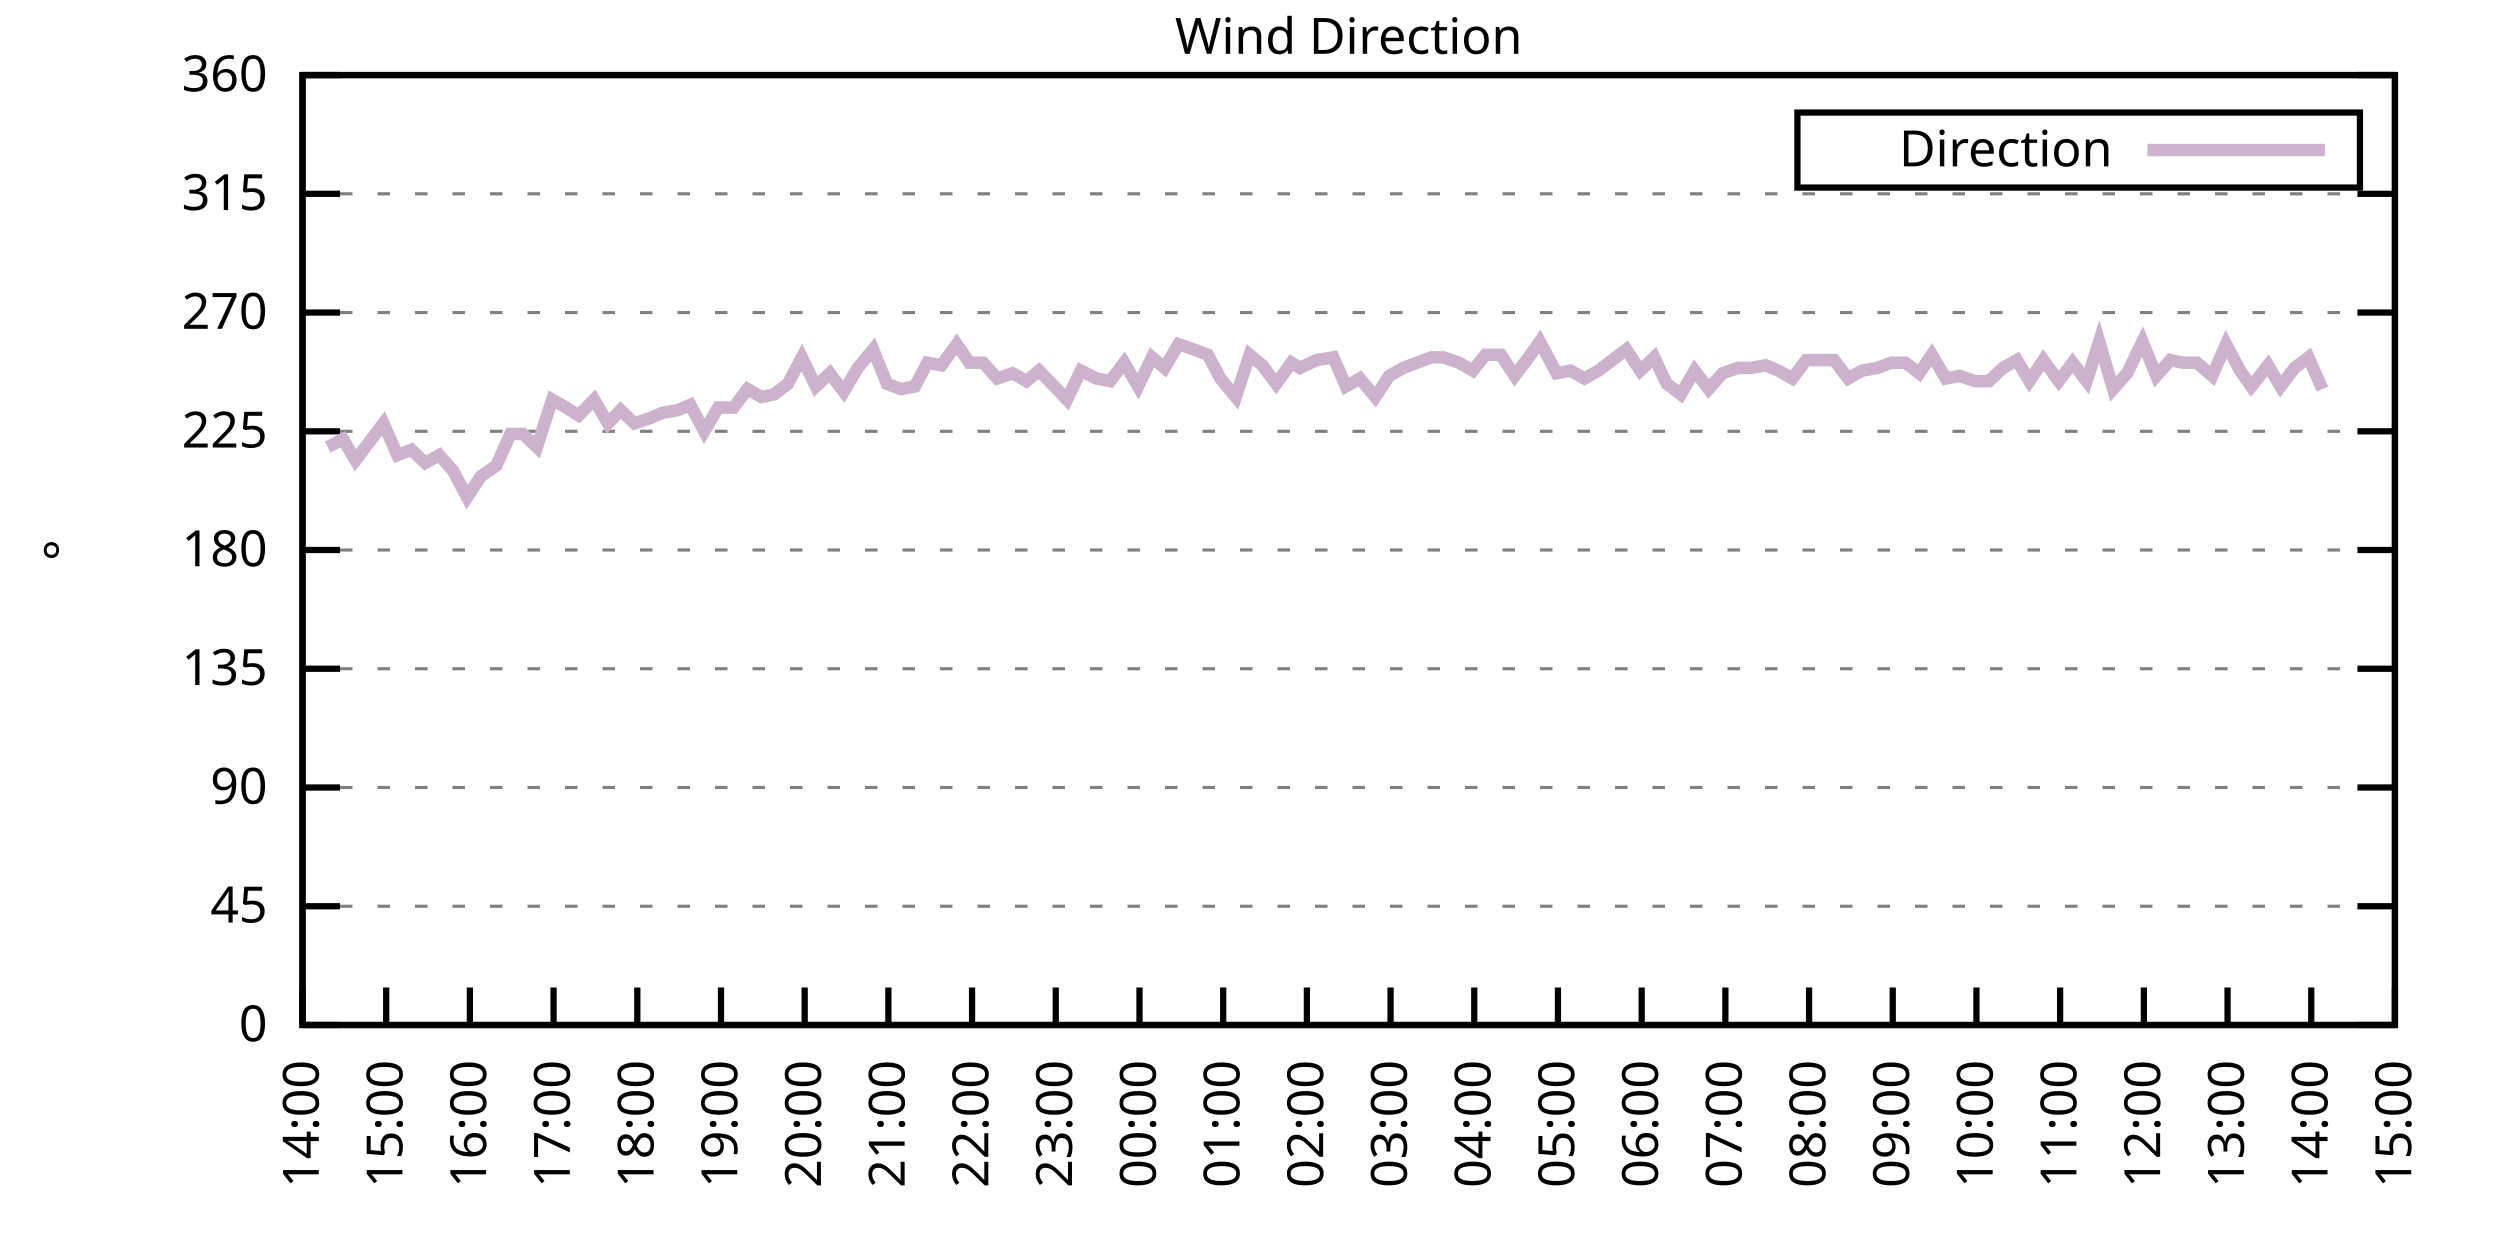
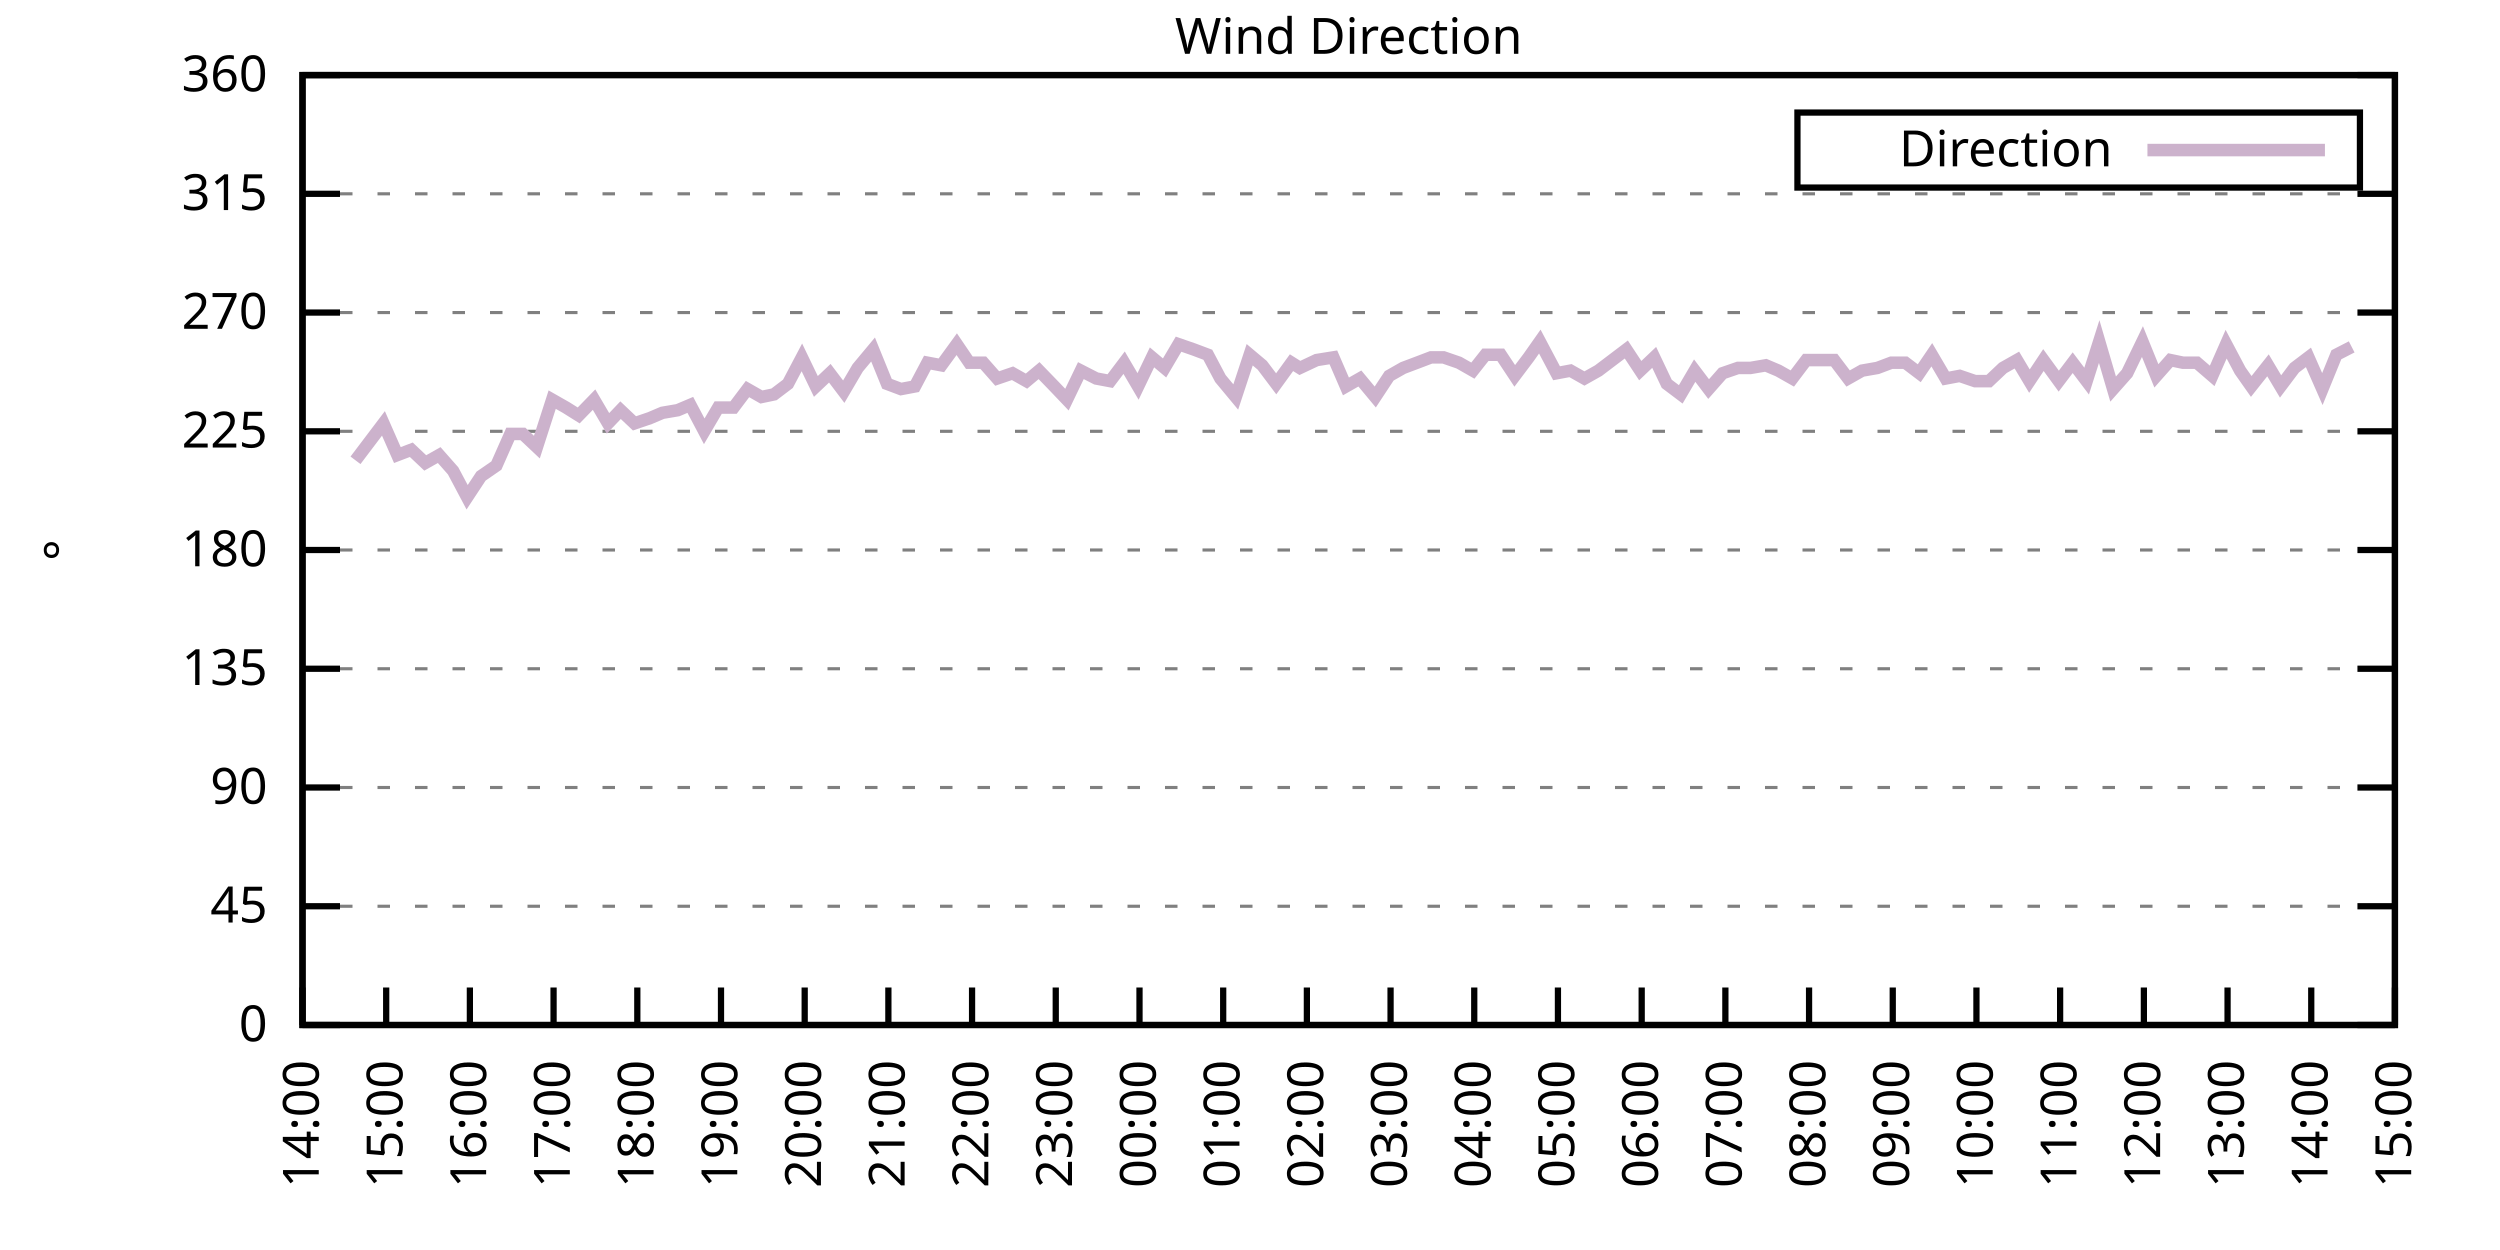
<svg xmlns="http://www.w3.org/2000/svg" xmlns:xlink="http://www.w3.org/1999/xlink" width="400" height="200" viewBox="0 0 400 200">
  <g id="gnuplot_canvas">
    <rect x="0" y="0" width="400" height="200" fill="none" />
    <defs>
      <circle id="gpDot" r="0.5" stroke-width="0.5" stroke="currentColor" />
      <path id="gpPt0" stroke-width="0.333" stroke="currentColor" d="M-1,0 h2 M0,-1 v2" />
      <path id="gpPt1" stroke-width="0.333" stroke="currentColor" d="M-1,-1 L1,1 M1,-1 L-1,1" />
      <path id="gpPt2" stroke-width="0.333" stroke="currentColor" d="M-1,0 L1,0 M0,-1 L0,1 M-1,-1 L1,1 M-1,1 L1,-1" />
      <rect id="gpPt3" stroke-width="0.333" stroke="currentColor" x="-1" y="-1" width="2" height="2" />
      <rect id="gpPt4" stroke-width="0.333" stroke="currentColor" fill="currentColor" x="-1" y="-1" width="2" height="2" />
      <circle id="gpPt5" stroke-width="0.333" stroke="currentColor" cx="0" cy="0" r="1" />
      <use xlink:href="#gpPt5" id="gpPt6" fill="currentColor" stroke="none" />
      <path id="gpPt7" stroke-width="0.333" stroke="currentColor" d="M0,-1.33 L-1.33,0.67 L1.33,0.67 z" />
      <use xlink:href="#gpPt7" id="gpPt8" fill="currentColor" stroke="none" />
      <use xlink:href="#gpPt7" id="gpPt9" stroke="currentColor" transform="rotate(180)" />
      <use xlink:href="#gpPt9" id="gpPt10" fill="currentColor" stroke="none" />
      <use xlink:href="#gpPt3" id="gpPt11" stroke="currentColor" transform="rotate(45)" />
      <use xlink:href="#gpPt11" id="gpPt12" fill="currentColor" stroke="none" />
      <path id="gpPt13" stroke-width="0.333" stroke="currentColor" d="M0,1.330 L1.265,0.411 L0.782,-1.067 L-0.782,-1.076 L-1.265,0.411 z" />
      <use xlink:href="#gpPt13" id="gpPt14" fill="currentColor" stroke="none" />
      <filter id="textbox" filterUnits="objectBoundingBox" x="0" y="0" height="1" width="1">
        <feFlood flood-color="white" flood-opacity="1" result="bgnd" />
        <feComposite in="SourceGraphic" in2="bgnd" operator="atop" />
      </filter>
      <filter id="greybox" filterUnits="objectBoundingBox" x="0" y="0" height="1" width="1">
        <feFlood flood-color="lightgrey" flood-opacity="1" result="grey" />
        <feComposite in="SourceGraphic" in2="grey" operator="atop" />
      </filter>
    </defs>
    <g fill="none" color="white" stroke="currentColor" stroke-width="1.00" stroke-linecap="butt" stroke-linejoin="miter">
</g>
    <g fill="none" color="black" stroke="currentColor" stroke-width="1.00" stroke-linecap="butt" stroke-linejoin="miter">
      <g stroke="none" shape-rendering="crispEdges">
        <polygon fill="rgb(255, 255, 255)" points="48.40,164.00 383.18,164.00 383.18,12.02 48.40,12.02 " />
      </g>
    </g>
    <g fill="none" color="black" stroke="currentColor" stroke-width="1.00" stroke-linecap="butt" stroke-linejoin="miter">
</g>
    <g fill="none" color="black" stroke="black" stroke-width="0.50" stroke-linecap="butt" stroke-linejoin="miter">
</g>
    <g fill="none" color="gray" stroke="currentColor" stroke-width="0.50" stroke-linecap="butt" stroke-linejoin="miter">
      <path stroke="gray" stroke-dasharray="2,4" class="gridline" d="M48.40,164.00 L383.19,164.00  " />
    </g>
    <g fill="none" color="gray" stroke="gray" stroke-width="1.00" stroke-linecap="butt" stroke-linejoin="miter">
</g>
    <g fill="none" color="black" stroke="currentColor" stroke-width="1.00" stroke-linecap="butt" stroke-linejoin="miter">
      <path stroke="black" d="M48.40,164.00 L54.40,164.00 M383.19,164.00 L377.19,164.00  " />
      <g transform="translate(42.80,166.60)" stroke="none" fill="black" font-family="Sans" font-size="8.00" text-anchor="end">
        <text>
          <tspan font-family="Sans"> 0</tspan>
        </text>
      </g>
    </g>
    <g fill="none" color="black" stroke="currentColor" stroke-width="1.00" stroke-linecap="butt" stroke-linejoin="miter">
</g>
    <g fill="none" color="black" stroke="black" stroke-width="0.50" stroke-linecap="butt" stroke-linejoin="miter">
</g>
    <g fill="none" color="gray" stroke="currentColor" stroke-width="0.50" stroke-linecap="butt" stroke-linejoin="miter">
      <path stroke="gray" stroke-dasharray="2,4" class="gridline" d="M48.40,145.00 L383.19,145.00  " />
    </g>
    <g fill="none" color="gray" stroke="gray" stroke-width="1.00" stroke-linecap="butt" stroke-linejoin="miter">
</g>
    <g fill="none" color="black" stroke="currentColor" stroke-width="1.00" stroke-linecap="butt" stroke-linejoin="miter">
      <path stroke="black" d="M48.40,145.00 L54.40,145.00 M383.19,145.00 L377.19,145.00  " />
      <g transform="translate(42.80,147.60)" stroke="none" fill="black" font-family="Sans" font-size="8.00" text-anchor="end">
        <text>
          <tspan font-family="Sans"> 45</tspan>
        </text>
      </g>
    </g>
    <g fill="none" color="black" stroke="currentColor" stroke-width="1.00" stroke-linecap="butt" stroke-linejoin="miter">
</g>
    <g fill="none" color="black" stroke="black" stroke-width="0.50" stroke-linecap="butt" stroke-linejoin="miter">
</g>
    <g fill="none" color="gray" stroke="currentColor" stroke-width="0.50" stroke-linecap="butt" stroke-linejoin="miter">
      <path stroke="gray" stroke-dasharray="2,4" class="gridline" d="M48.40,126.00 L383.19,126.00  " />
    </g>
    <g fill="none" color="gray" stroke="gray" stroke-width="1.00" stroke-linecap="butt" stroke-linejoin="miter">
</g>
    <g fill="none" color="black" stroke="currentColor" stroke-width="1.00" stroke-linecap="butt" stroke-linejoin="miter">
      <path stroke="black" d="M48.40,126.00 L54.40,126.00 M383.19,126.00 L377.19,126.00  " />
      <g transform="translate(42.80,128.60)" stroke="none" fill="black" font-family="Sans" font-size="8.00" text-anchor="end">
        <text>
          <tspan font-family="Sans"> 90</tspan>
        </text>
      </g>
    </g>
    <g fill="none" color="black" stroke="currentColor" stroke-width="1.00" stroke-linecap="butt" stroke-linejoin="miter">
</g>
    <g fill="none" color="black" stroke="black" stroke-width="0.50" stroke-linecap="butt" stroke-linejoin="miter">
</g>
    <g fill="none" color="gray" stroke="currentColor" stroke-width="0.50" stroke-linecap="butt" stroke-linejoin="miter">
      <path stroke="gray" stroke-dasharray="2,4" class="gridline" d="M48.40,107.00 L383.19,107.00  " />
    </g>
    <g fill="none" color="gray" stroke="gray" stroke-width="1.00" stroke-linecap="butt" stroke-linejoin="miter">
</g>
    <g fill="none" color="black" stroke="currentColor" stroke-width="1.00" stroke-linecap="butt" stroke-linejoin="miter">
      <path stroke="black" d="M48.40,107.00 L54.40,107.00 M383.19,107.00 L377.19,107.00  " />
      <g transform="translate(42.80,109.60)" stroke="none" fill="black" font-family="Sans" font-size="8.00" text-anchor="end">
        <text>
          <tspan font-family="Sans"> 135</tspan>
        </text>
      </g>
    </g>
    <g fill="none" color="black" stroke="currentColor" stroke-width="1.00" stroke-linecap="butt" stroke-linejoin="miter">
</g>
    <g fill="none" color="black" stroke="black" stroke-width="0.50" stroke-linecap="butt" stroke-linejoin="miter">
</g>
    <g fill="none" color="gray" stroke="currentColor" stroke-width="0.50" stroke-linecap="butt" stroke-linejoin="miter">
      <path stroke="gray" stroke-dasharray="2,4" class="gridline" d="M48.40,88.00 L383.19,88.00  " />
    </g>
    <g fill="none" color="gray" stroke="gray" stroke-width="1.00" stroke-linecap="butt" stroke-linejoin="miter">
</g>
    <g fill="none" color="black" stroke="currentColor" stroke-width="1.00" stroke-linecap="butt" stroke-linejoin="miter">
      <path stroke="black" d="M48.40,88.00 L54.40,88.00 M383.19,88.00 L377.19,88.00  " />
      <g transform="translate(42.80,90.60)" stroke="none" fill="black" font-family="Sans" font-size="8.00" text-anchor="end">
        <text>
          <tspan font-family="Sans"> 180</tspan>
        </text>
      </g>
    </g>
    <g fill="none" color="black" stroke="currentColor" stroke-width="1.00" stroke-linecap="butt" stroke-linejoin="miter">
</g>
    <g fill="none" color="black" stroke="black" stroke-width="0.50" stroke-linecap="butt" stroke-linejoin="miter">
</g>
    <g fill="none" color="gray" stroke="currentColor" stroke-width="0.50" stroke-linecap="butt" stroke-linejoin="miter">
      <path stroke="gray" stroke-dasharray="2,4" class="gridline" d="M48.40,69.01 L383.19,69.01  " />
    </g>
    <g fill="none" color="gray" stroke="gray" stroke-width="1.00" stroke-linecap="butt" stroke-linejoin="miter">
</g>
    <g fill="none" color="black" stroke="currentColor" stroke-width="1.00" stroke-linecap="butt" stroke-linejoin="miter">
      <path stroke="black" d="M48.40,69.01 L54.40,69.01 M383.19,69.01 L377.19,69.01  " />
      <g transform="translate(42.80,71.61)" stroke="none" fill="black" font-family="Sans" font-size="8.00" text-anchor="end">
        <text>
          <tspan font-family="Sans"> 225</tspan>
        </text>
      </g>
    </g>
    <g fill="none" color="black" stroke="currentColor" stroke-width="1.00" stroke-linecap="butt" stroke-linejoin="miter">
</g>
    <g fill="none" color="black" stroke="black" stroke-width="0.50" stroke-linecap="butt" stroke-linejoin="miter">
</g>
    <g fill="none" color="gray" stroke="currentColor" stroke-width="0.50" stroke-linecap="butt" stroke-linejoin="miter">
      <path stroke="gray" stroke-dasharray="2,4" class="gridline" d="M48.40,50.01 L383.19,50.01  " />
    </g>
    <g fill="none" color="gray" stroke="gray" stroke-width="1.00" stroke-linecap="butt" stroke-linejoin="miter">
</g>
    <g fill="none" color="black" stroke="currentColor" stroke-width="1.00" stroke-linecap="butt" stroke-linejoin="miter">
      <path stroke="black" d="M48.40,50.01 L54.40,50.01 M383.19,50.01 L377.19,50.01  " />
      <g transform="translate(42.80,52.61)" stroke="none" fill="black" font-family="Sans" font-size="8.00" text-anchor="end">
        <text>
          <tspan font-family="Sans"> 270</tspan>
        </text>
      </g>
    </g>
    <g fill="none" color="black" stroke="currentColor" stroke-width="1.00" stroke-linecap="butt" stroke-linejoin="miter">
</g>
    <g fill="none" color="black" stroke="black" stroke-width="0.50" stroke-linecap="butt" stroke-linejoin="miter">
</g>
    <g fill="none" color="gray" stroke="currentColor" stroke-width="0.50" stroke-linecap="butt" stroke-linejoin="miter">
      <path stroke="gray" stroke-dasharray="2,4" class="gridline" d="M48.40,31.01 L383.19,31.01  " />
    </g>
    <g fill="none" color="gray" stroke="gray" stroke-width="1.00" stroke-linecap="butt" stroke-linejoin="miter">
</g>
    <g fill="none" color="black" stroke="currentColor" stroke-width="1.00" stroke-linecap="butt" stroke-linejoin="miter">
      <path stroke="black" d="M48.40,31.01 L54.40,31.01 M383.19,31.01 L377.19,31.01  " />
      <g transform="translate(42.80,33.61)" stroke="none" fill="black" font-family="Sans" font-size="8.00" text-anchor="end">
        <text>
          <tspan font-family="Sans"> 315</tspan>
        </text>
      </g>
    </g>
    <g fill="none" color="black" stroke="currentColor" stroke-width="1.00" stroke-linecap="butt" stroke-linejoin="miter">
</g>
    <g fill="none" color="black" stroke="black" stroke-width="0.50" stroke-linecap="butt" stroke-linejoin="miter">
</g>
    <g fill="none" color="gray" stroke="currentColor" stroke-width="0.50" stroke-linecap="butt" stroke-linejoin="miter">
      <path stroke="gray" stroke-dasharray="2,4" class="gridline" d="M48.40,12.01 L383.19,12.01  " />
    </g>
    <g fill="none" color="gray" stroke="gray" stroke-width="1.00" stroke-linecap="butt" stroke-linejoin="miter">
</g>
    <g fill="none" color="black" stroke="currentColor" stroke-width="1.00" stroke-linecap="butt" stroke-linejoin="miter">
      <path stroke="black" d="M48.40,12.01 L54.40,12.01 M383.19,12.01 L377.19,12.01  " />
      <g transform="translate(42.80,14.61)" stroke="none" fill="black" font-family="Sans" font-size="8.00" text-anchor="end">
        <text>
          <tspan font-family="Sans"> 360</tspan>
        </text>
      </g>
    </g>
    <g fill="none" color="black" stroke="currentColor" stroke-width="1.00" stroke-linecap="butt" stroke-linejoin="miter">
      <path stroke="black" d="M48.40,164.00 L48.40,158.00  " />
      <g transform="translate(51.00,169.60) rotate(270.00)" stroke="none" fill="black" font-family="Sans" font-size="8.00" text-anchor="end">
        <text>
          <tspan font-family="Sans">14:00</tspan>
        </text>
      </g>
    </g>
    <g fill="none" color="black" stroke="currentColor" stroke-width="1.00" stroke-linecap="butt" stroke-linejoin="miter">
      <path stroke="black" d="M61.79,164.00 L61.79,158.00  " />
      <g transform="translate(64.39,169.60) rotate(270.00)" stroke="none" fill="black" font-family="Sans" font-size="8.00" text-anchor="end">
        <text>
          <tspan font-family="Sans">15:00</tspan>
        </text>
      </g>
    </g>
    <g fill="none" color="black" stroke="currentColor" stroke-width="1.00" stroke-linecap="butt" stroke-linejoin="miter">
      <path stroke="black" d="M75.18,164.00 L75.18,158.00  " />
      <g transform="translate(77.78,169.60) rotate(270.00)" stroke="none" fill="black" font-family="Sans" font-size="8.00" text-anchor="end">
        <text>
          <tspan font-family="Sans">16:00</tspan>
        </text>
      </g>
    </g>
    <g fill="none" color="black" stroke="currentColor" stroke-width="1.00" stroke-linecap="butt" stroke-linejoin="miter">
      <path stroke="black" d="M88.57,164.00 L88.57,158.00  " />
      <g transform="translate(91.17,169.60) rotate(270.00)" stroke="none" fill="black" font-family="Sans" font-size="8.00" text-anchor="end">
        <text>
          <tspan font-family="Sans">17:00</tspan>
        </text>
      </g>
    </g>
    <g fill="none" color="black" stroke="currentColor" stroke-width="1.00" stroke-linecap="butt" stroke-linejoin="miter">
      <path stroke="black" d="M101.97,164.00 L101.97,158.00  " />
      <g transform="translate(104.57,169.60) rotate(270.00)" stroke="none" fill="black" font-family="Sans" font-size="8.00" text-anchor="end">
        <text>
          <tspan font-family="Sans">18:00</tspan>
        </text>
      </g>
    </g>
    <g fill="none" color="black" stroke="currentColor" stroke-width="1.00" stroke-linecap="butt" stroke-linejoin="miter">
      <path stroke="black" d="M115.36,164.00 L115.36,158.00  " />
      <g transform="translate(117.96,169.60) rotate(270.00)" stroke="none" fill="black" font-family="Sans" font-size="8.00" text-anchor="end">
        <text>
          <tspan font-family="Sans">19:00</tspan>
        </text>
      </g>
    </g>
    <g fill="none" color="black" stroke="currentColor" stroke-width="1.00" stroke-linecap="butt" stroke-linejoin="miter">
      <path stroke="black" d="M128.75,164.00 L128.75,158.00  " />
      <g transform="translate(131.35,169.60) rotate(270.00)" stroke="none" fill="black" font-family="Sans" font-size="8.00" text-anchor="end">
        <text>
          <tspan font-family="Sans">20:00</tspan>
        </text>
      </g>
    </g>
    <g fill="none" color="black" stroke="currentColor" stroke-width="1.00" stroke-linecap="butt" stroke-linejoin="miter">
      <path stroke="black" d="M142.14,164.00 L142.14,158.00  " />
      <g transform="translate(144.74,169.60) rotate(270.00)" stroke="none" fill="black" font-family="Sans" font-size="8.00" text-anchor="end">
        <text>
          <tspan font-family="Sans">21:00</tspan>
        </text>
      </g>
    </g>
    <g fill="none" color="black" stroke="currentColor" stroke-width="1.00" stroke-linecap="butt" stroke-linejoin="miter">
      <path stroke="black" d="M155.53,164.00 L155.53,158.00  " />
      <g transform="translate(158.13,169.60) rotate(270.00)" stroke="none" fill="black" font-family="Sans" font-size="8.00" text-anchor="end">
        <text>
          <tspan font-family="Sans">22:00</tspan>
        </text>
      </g>
    </g>
    <g fill="none" color="black" stroke="currentColor" stroke-width="1.00" stroke-linecap="butt" stroke-linejoin="miter">
      <path stroke="black" d="M168.92,164.00 L168.92,158.00  " />
      <g transform="translate(171.52,169.60) rotate(270.00)" stroke="none" fill="black" font-family="Sans" font-size="8.00" text-anchor="end">
        <text>
          <tspan font-family="Sans">23:00</tspan>
        </text>
      </g>
    </g>
    <g fill="none" color="black" stroke="currentColor" stroke-width="1.00" stroke-linecap="butt" stroke-linejoin="miter">
      <path stroke="black" d="M182.32,164.00 L182.32,158.00  " />
      <g transform="translate(184.92,169.60) rotate(270.00)" stroke="none" fill="black" font-family="Sans" font-size="8.00" text-anchor="end">
        <text>
          <tspan font-family="Sans">00:00</tspan>
        </text>
      </g>
    </g>
    <g fill="none" color="black" stroke="currentColor" stroke-width="1.00" stroke-linecap="butt" stroke-linejoin="miter">
      <path stroke="black" d="M195.71,164.00 L195.71,158.00  " />
      <g transform="translate(198.31,169.60) rotate(270.00)" stroke="none" fill="black" font-family="Sans" font-size="8.00" text-anchor="end">
        <text>
          <tspan font-family="Sans">01:00</tspan>
        </text>
      </g>
    </g>
    <g fill="none" color="black" stroke="currentColor" stroke-width="1.00" stroke-linecap="butt" stroke-linejoin="miter">
      <path stroke="black" d="M209.10,164.00 L209.10,158.00  " />
      <g transform="translate(211.70,169.60) rotate(270.00)" stroke="none" fill="black" font-family="Sans" font-size="8.00" text-anchor="end">
        <text>
          <tspan font-family="Sans">02:00</tspan>
        </text>
      </g>
    </g>
    <g fill="none" color="black" stroke="currentColor" stroke-width="1.00" stroke-linecap="butt" stroke-linejoin="miter">
      <path stroke="black" d="M222.49,164.00 L222.49,158.00  " />
      <g transform="translate(225.09,169.60) rotate(270.00)" stroke="none" fill="black" font-family="Sans" font-size="8.00" text-anchor="end">
        <text>
          <tspan font-family="Sans">03:00</tspan>
        </text>
      </g>
    </g>
    <g fill="none" color="black" stroke="currentColor" stroke-width="1.00" stroke-linecap="butt" stroke-linejoin="miter">
      <path stroke="black" d="M235.88,164.00 L235.88,158.00  " />
      <g transform="translate(238.48,169.60) rotate(270.00)" stroke="none" fill="black" font-family="Sans" font-size="8.00" text-anchor="end">
        <text>
          <tspan font-family="Sans">04:00</tspan>
        </text>
      </g>
    </g>
    <g fill="none" color="black" stroke="currentColor" stroke-width="1.00" stroke-linecap="butt" stroke-linejoin="miter">
      <path stroke="black" d="M249.27,164.00 L249.27,158.00  " />
      <g transform="translate(251.87,169.60) rotate(270.00)" stroke="none" fill="black" font-family="Sans" font-size="8.00" text-anchor="end">
        <text>
          <tspan font-family="Sans">05:00</tspan>
        </text>
      </g>
    </g>
    <g fill="none" color="black" stroke="currentColor" stroke-width="1.00" stroke-linecap="butt" stroke-linejoin="miter">
      <path stroke="black" d="M262.67,164.00 L262.67,158.00  " />
      <g transform="translate(265.27,169.60) rotate(270.00)" stroke="none" fill="black" font-family="Sans" font-size="8.00" text-anchor="end">
        <text>
          <tspan font-family="Sans">06:00</tspan>
        </text>
      </g>
    </g>
    <g fill="none" color="black" stroke="currentColor" stroke-width="1.00" stroke-linecap="butt" stroke-linejoin="miter">
      <path stroke="black" d="M276.06,164.00 L276.06,158.00  " />
      <g transform="translate(278.66,169.60) rotate(270.00)" stroke="none" fill="black" font-family="Sans" font-size="8.00" text-anchor="end">
        <text>
          <tspan font-family="Sans">07:00</tspan>
        </text>
      </g>
    </g>
    <g fill="none" color="black" stroke="currentColor" stroke-width="1.00" stroke-linecap="butt" stroke-linejoin="miter">
      <path stroke="black" d="M289.45,164.00 L289.45,158.00  " />
      <g transform="translate(292.05,169.60) rotate(270.00)" stroke="none" fill="black" font-family="Sans" font-size="8.00" text-anchor="end">
        <text>
          <tspan font-family="Sans">08:00</tspan>
        </text>
      </g>
    </g>
    <g fill="none" color="black" stroke="currentColor" stroke-width="1.00" stroke-linecap="butt" stroke-linejoin="miter">
      <path stroke="black" d="M302.84,164.00 L302.84,158.00  " />
      <g transform="translate(305.44,169.60) rotate(270.00)" stroke="none" fill="black" font-family="Sans" font-size="8.00" text-anchor="end">
        <text>
          <tspan font-family="Sans">09:00</tspan>
        </text>
      </g>
    </g>
    <g fill="none" color="black" stroke="currentColor" stroke-width="1.00" stroke-linecap="butt" stroke-linejoin="miter">
      <path stroke="black" d="M316.23,164.00 L316.23,158.00  " />
      <g transform="translate(318.83,169.60) rotate(270.00)" stroke="none" fill="black" font-family="Sans" font-size="8.00" text-anchor="end">
        <text>
          <tspan font-family="Sans">10:00</tspan>
        </text>
      </g>
    </g>
    <g fill="none" color="black" stroke="currentColor" stroke-width="1.00" stroke-linecap="butt" stroke-linejoin="miter">
      <path stroke="black" d="M329.62,164.00 L329.62,158.00  " />
      <g transform="translate(332.22,169.60) rotate(270.00)" stroke="none" fill="black" font-family="Sans" font-size="8.00" text-anchor="end">
        <text>
          <tspan font-family="Sans">11:00</tspan>
        </text>
      </g>
    </g>
    <g fill="none" color="black" stroke="currentColor" stroke-width="1.00" stroke-linecap="butt" stroke-linejoin="miter">
      <path stroke="black" d="M343.02,164.00 L343.02,158.00  " />
      <g transform="translate(345.62,169.60) rotate(270.00)" stroke="none" fill="black" font-family="Sans" font-size="8.00" text-anchor="end">
        <text>
          <tspan font-family="Sans">12:00</tspan>
        </text>
      </g>
    </g>
    <g fill="none" color="black" stroke="currentColor" stroke-width="1.00" stroke-linecap="butt" stroke-linejoin="miter">
      <path stroke="black" d="M356.41,164.00 L356.41,158.00  " />
      <g transform="translate(359.01,169.60) rotate(270.00)" stroke="none" fill="black" font-family="Sans" font-size="8.00" text-anchor="end">
        <text>
          <tspan font-family="Sans">13:00</tspan>
        </text>
      </g>
    </g>
    <g fill="none" color="black" stroke="currentColor" stroke-width="1.00" stroke-linecap="butt" stroke-linejoin="miter">
      <path stroke="black" d="M369.80,164.00 L369.80,158.00  " />
      <g transform="translate(372.40,169.60) rotate(270.00)" stroke="none" fill="black" font-family="Sans" font-size="8.00" text-anchor="end">
        <text>
          <tspan font-family="Sans">14:00</tspan>
        </text>
      </g>
    </g>
    <g fill="none" color="black" stroke="currentColor" stroke-width="1.00" stroke-linecap="butt" stroke-linejoin="miter">
      <path stroke="black" d="M383.19,164.00 L383.19,158.00  " />
      <g transform="translate(385.79,169.60) rotate(270.00)" stroke="none" fill="black" font-family="Sans" font-size="8.00" text-anchor="end">
        <text>
          <tspan font-family="Sans">15:00</tspan>
        </text>
      </g>
    </g>
    <g fill="none" color="black" stroke="currentColor" stroke-width="1.00" stroke-linecap="butt" stroke-linejoin="miter">
</g>
    <g fill="none" color="black" stroke="currentColor" stroke-width="1.00" stroke-linecap="butt" stroke-linejoin="miter">
      <path stroke="black" d="M48.40,12.01 L48.40,164.00 L383.19,164.00 L383.19,12.01 L48.40,12.01 Z  " />
    </g>
    <g fill="none" color="black" stroke="currentColor" stroke-width="1.00" stroke-linecap="butt" stroke-linejoin="miter">
</g>
    <g fill="none" color="black" stroke="currentColor" stroke-width="1.00" stroke-linecap="butt" stroke-linejoin="miter">
      <path stroke="black" d="M287.59,30.01 L287.59,18.01 L377.59,18.01 L377.59,30.01 L287.59,30.01 Z  " />
    </g>
    <g id="Wind_direction_plot_1">
      <g fill="none" color="white" stroke="black" stroke-width="2.00" stroke-linecap="butt" stroke-linejoin="miter">
</g>
      <g fill="none" color="black" stroke="currentColor" stroke-width="2.00" stroke-linecap="butt" stroke-linejoin="miter">
        <g transform="translate(337.99,26.61)" stroke="none" fill="black" font-family="Sans" font-size="8.00" text-anchor="end">
          <text>
            <tspan font-family="Sans">Direction</tspan>
          </text>
        </g>
      </g>
      <g fill="none" color="black" stroke="currentColor" stroke-width="2.00" stroke-linecap="butt" stroke-linejoin="miter">
-         <path stroke="rgb(204, 178, 204)" d="M343.59,24.01 L371.99,24.01 M52.42,71.54 L54.87,70.27 L56.88,73.65 L59.11,70.70 L61.35,67.74 L63.58,72.81   L65.81,71.96 L68.04,74.07 L70.27,72.81 L72.50,75.34 L74.74,79.56 L76.97,76.18 L79.42,74.49 L81.66,69.43   L83.66,69.43 L85.90,71.54 L88.35,63.94 L90.58,65.21 L92.59,66.47 L95.05,63.94 L97.28,67.74 L99.29,65.63   L101.52,67.74 L103.98,66.90 L105.98,66.05 L108.44,65.63 L110.45,64.78 L112.68,69.01 L114.91,65.21 L117.37,65.21   L119.60,62.25 L121.83,63.52 L123.84,63.10 L126.07,61.41 L128.30,57.18 L130.54,61.83 L132.77,59.72 L135.00,62.67   L137.23,58.87 L139.69,55.92 L141.92,61.41 L144.15,62.25 L146.38,61.83 L148.39,58.03 L150.62,58.45 L153.08,55.07   L155.09,58.03 L157.32,58.03 L159.55,60.56 L162.01,59.72 L164.24,60.98 L166.25,59.30 L168.70,61.83 L170.71,63.94   L172.94,59.30 L175.40,60.56 L177.63,60.98 L179.86,58.03 L182.09,61.83 L184.32,57.18 L186.33,58.87 L188.57,55.07   L191.02,55.92 L193.25,56.76 L195.26,60.56 L197.72,63.52 L199.95,56.76 L201.96,58.45 L204.19,61.41 L206.64,58.03   L207.98,58.87 L210.66,57.61 L213.34,57.18 L215.35,61.83 L217.58,60.56 L220.04,63.52 L222.27,60.14 L224.50,58.87   L226.73,58.03 L228.96,57.18 L230.97,57.18 L233.43,58.03 L235.66,59.30 L237.67,56.76 L240.12,56.76 L242.36,60.14   L244.59,57.18 L246.37,54.65 L249.05,59.72 L251.28,59.30 L253.51,60.56 L255.75,59.30 L257.98,57.61 L260.21,55.92   L262.44,59.30 L264.67,57.18 L266.68,61.41 L268.92,63.10 L271.15,59.30 L273.38,62.25 L275.61,59.72 L278.07,58.87   L280.07,58.87 L282.53,58.45 L284.54,59.30 L286.77,60.56 L289.00,57.61 L291.23,57.61 L293.47,57.61 L295.70,60.56   L297.93,59.30 L300.39,58.87 L302.62,58.03 L304.85,58.03 L307.08,59.72 L309.09,56.76 L311.32,60.56 L313.55,60.14   L316.01,60.98 L318.24,60.98 L320.47,58.87 L322.70,57.61 L324.71,60.98 L326.95,57.61 L329.40,60.98 L331.63,58.03   L333.86,60.98 L335.87,54.65 L338.10,62.25 L340.34,59.72 L342.79,54.65 L345.02,60.14 L347.26,57.61 L349.26,58.03   L351.50,58.03 L353.95,60.14 L356.18,55.07 L358.42,59.30 L360.20,61.83 L362.88,58.45 L364.89,61.83 L367.12,58.87   L369.35,57.18 L371.58,62.25  " />
+         <path stroke="rgb(204, 178, 204)" d="M343.59,24.01 L371.99,24.01 M56.88,73.65 L59.11,70.70 L61.35,67.74 L63.58,72.81 L65.81,71.96 L68.04,74.07   L70.27,72.81 L72.50,75.34 L74.74,79.56 L76.97,76.18 L79.42,74.49 L81.66,69.43 L83.66,69.43 L85.90,71.54   L88.35,63.94 L90.58,65.21 L92.59,66.47 L95.05,63.94 L97.28,67.74 L99.29,65.63 L101.52,67.74 L103.98,66.90   L105.98,66.05 L108.44,65.63 L110.45,64.78 L112.68,69.01 L114.91,65.21 L117.37,65.21 L119.60,62.25 L121.83,63.52   L123.84,63.10 L126.07,61.41 L128.30,57.18 L130.54,61.83 L132.77,59.72 L135.00,62.67 L137.23,58.87 L139.69,55.92   L141.92,61.41 L144.15,62.25 L146.38,61.83 L148.39,58.03 L150.62,58.45 L153.08,55.07 L155.09,58.03 L157.32,58.03   L159.55,60.56 L162.01,59.72 L164.24,60.98 L166.25,59.30 L168.70,61.83 L170.71,63.94 L172.94,59.30 L175.40,60.56   L177.63,60.98 L179.86,58.03 L182.09,61.83 L184.32,57.18 L186.33,58.87 L188.57,55.07 L191.02,55.92 L193.25,56.76   L195.26,60.56 L197.72,63.52 L199.95,56.76 L201.96,58.45 L204.19,61.41 L206.64,58.03 L207.98,58.87 L210.66,57.61   L213.34,57.18 L215.35,61.83 L217.58,60.56 L220.04,63.52 L222.27,60.14 L224.50,58.87 L226.73,58.03 L228.96,57.18   L230.97,57.18 L233.43,58.03 L235.66,59.30 L237.67,56.76 L240.12,56.76 L242.36,60.14 L244.59,57.18 L246.37,54.65   L249.05,59.72 L251.28,59.30 L253.51,60.56 L255.75,59.30 L257.98,57.61 L260.21,55.92 L262.44,59.30 L264.67,57.18   L266.68,61.41 L268.92,63.10 L271.15,59.30 L273.38,62.25 L275.61,59.72 L278.07,58.87 L280.07,58.87 L282.53,58.45   L284.54,59.30 L286.77,60.56 L289.00,57.61 L291.23,57.61 L293.47,57.61 L295.70,60.56 L297.93,59.30 L300.39,58.87   L302.62,58.03 L304.85,58.03 L307.08,59.72 L309.09,56.76 L311.32,60.56 L313.55,60.14 L316.01,60.98 L318.24,60.98   L320.47,58.87 L322.70,57.61 L324.71,60.98 L326.95,57.61 L329.40,60.98 L331.63,58.03 L333.86,60.98 L335.87,54.65   L338.10,62.25 L340.34,59.72 L342.79,54.65 L345.02,60.14 L347.26,57.61 L349.26,58.03 L351.50,58.03 L353.95,60.14   L356.18,55.07 L358.42,59.30 L360.20,61.83 L362.88,58.45 L364.89,61.83 L367.12,58.87 L369.35,57.18 L371.58,62.25   L373.82,56.76 L376.27,55.50  " />
      </g>
    </g>
    <g fill="none" color="black" stroke="currentColor" stroke-width="2.00" stroke-linecap="butt" stroke-linejoin="miter">
</g>
    <g fill="none" color="black" stroke="black" stroke-width="1.00" stroke-linecap="butt" stroke-linejoin="miter">
</g>
    <g fill="none" color="black" stroke="currentColor" stroke-width="1.00" stroke-linecap="butt" stroke-linejoin="miter">
      <path stroke="black" d="M48.40,12.01 L48.40,164.00 L383.19,164.00 L383.19,12.01 L48.40,12.01 Z  " />
      <g transform="translate(12.80,88.01) rotate(270.00)" stroke="none" fill="black" font-family="Sans" font-size="8.00" text-anchor="middle">
        <text>
          <tspan font-family="Sans">°</tspan>
        </text>
      </g>
    </g>
    <g fill="none" color="black" stroke="currentColor" stroke-width="1.00" stroke-linecap="butt" stroke-linejoin="miter">
</g>
    <g fill="none" color="black" stroke="currentColor" stroke-width="1.00" stroke-linecap="butt" stroke-linejoin="miter">
      <g transform="translate(215.79,8.61)" stroke="none" fill="black" font-family="Sans" font-size="8.00" text-anchor="middle">
        <text>
          <tspan font-family="Sans">Wind Direction</tspan>
        </text>
      </g>
    </g>
    <g fill="none" color="black" stroke="currentColor" stroke-width="1.00" stroke-linecap="butt" stroke-linejoin="miter">
</g>
  </g>
</svg>
